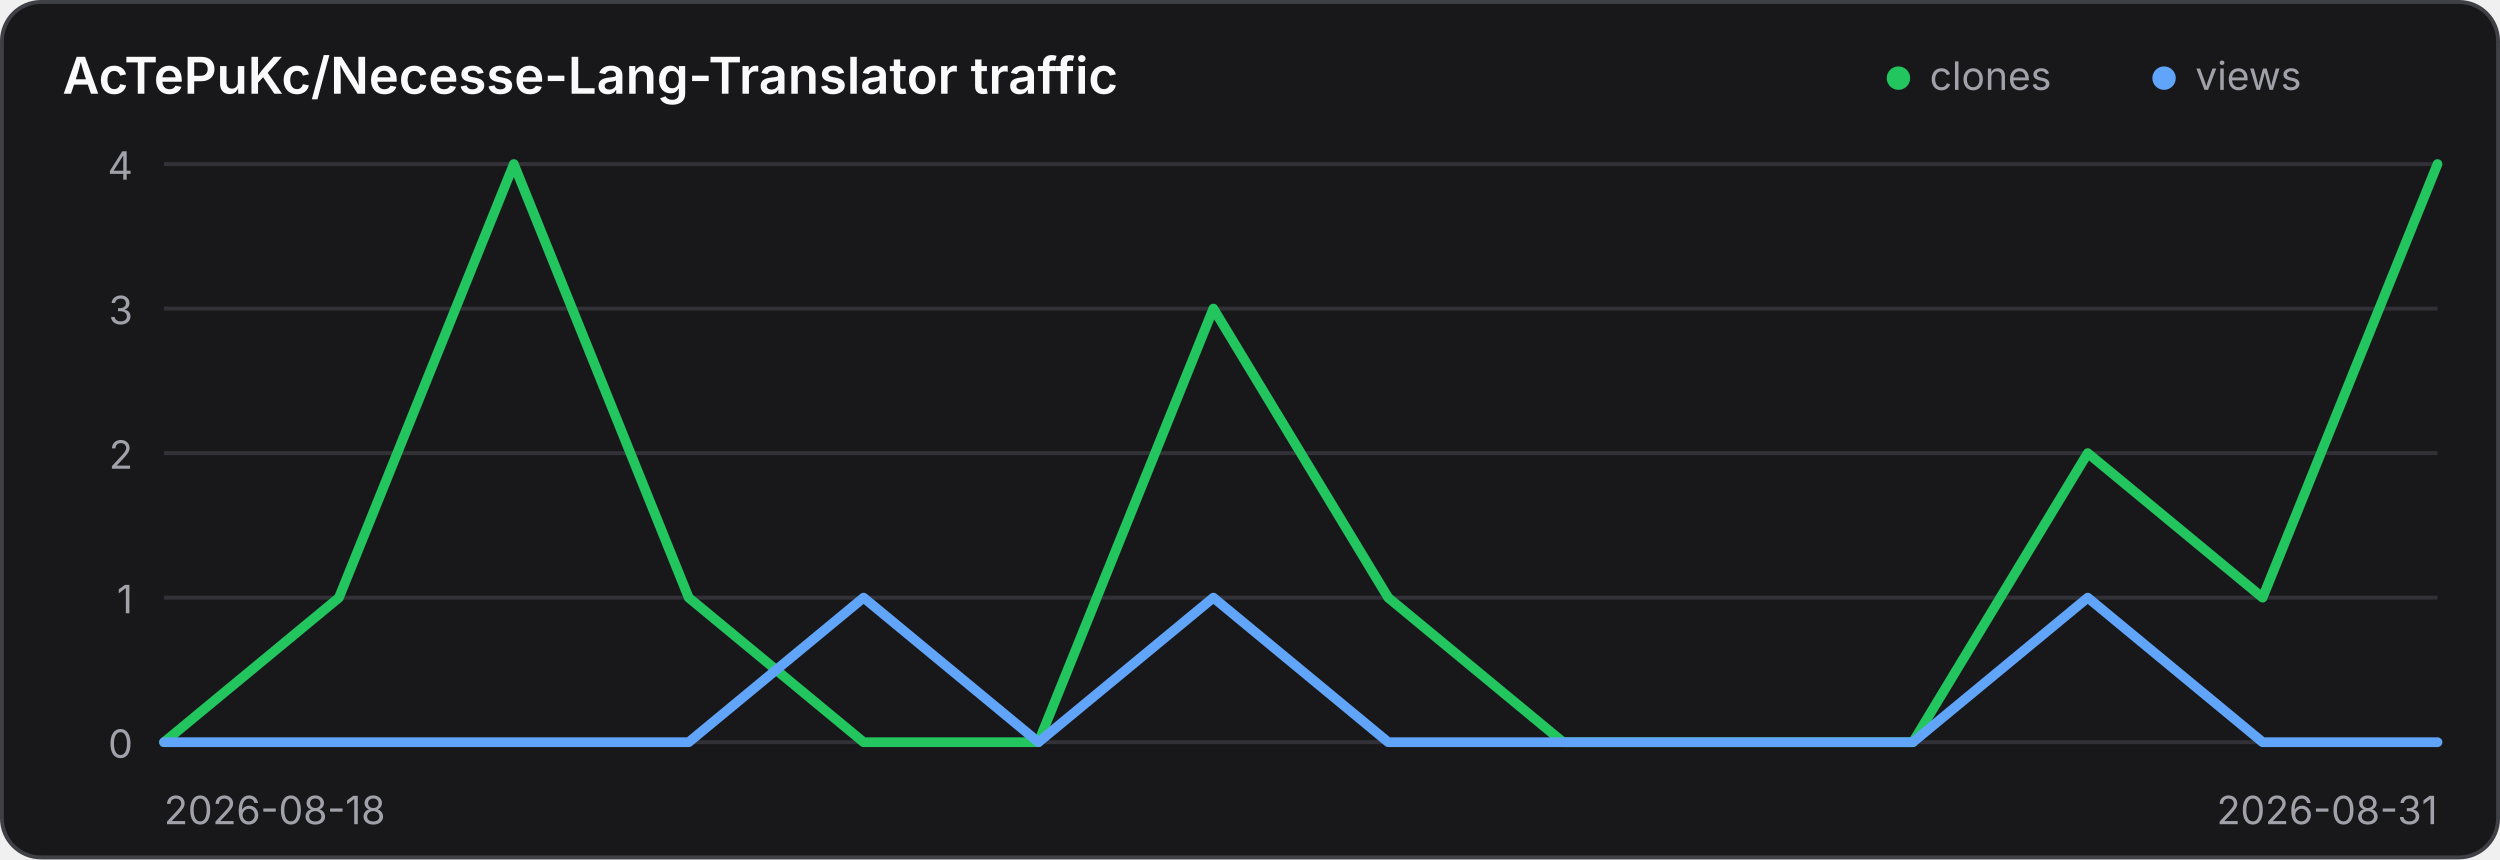
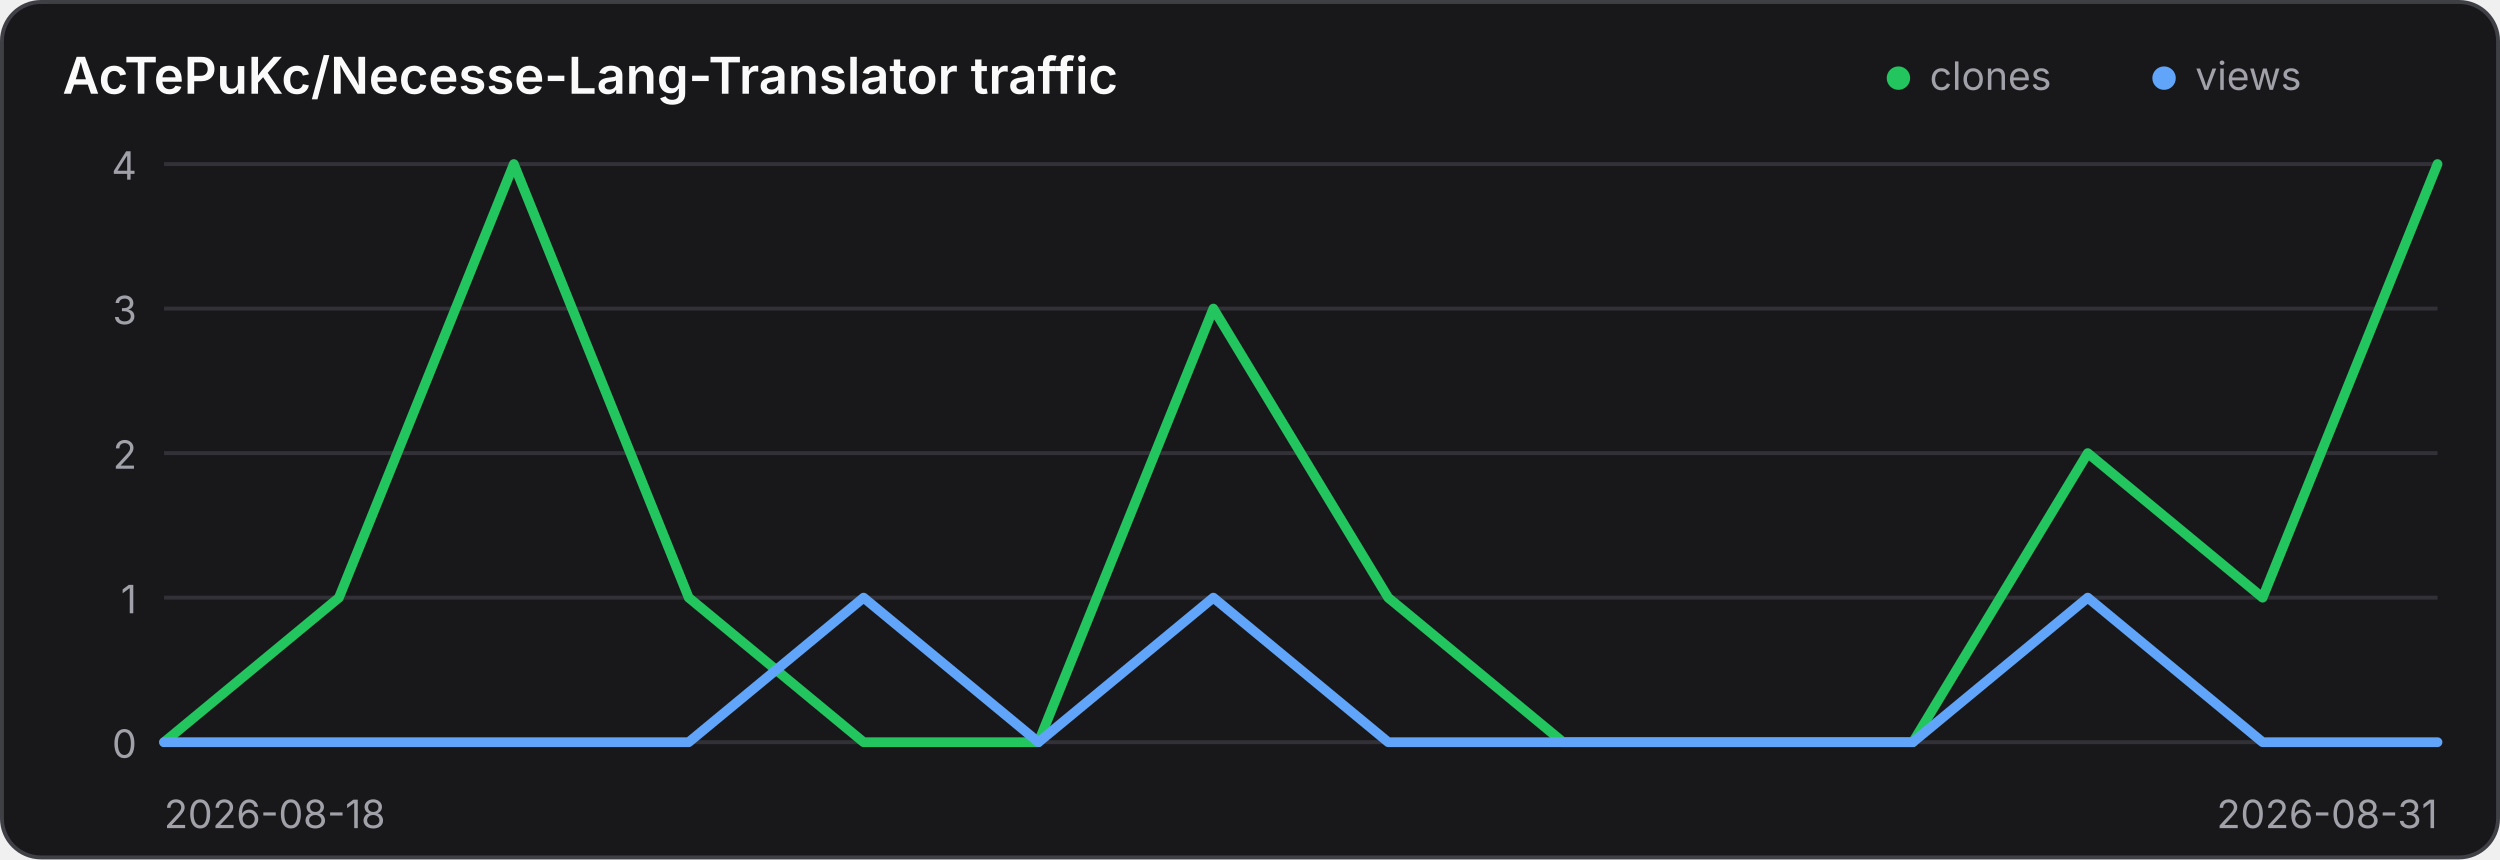
<svg xmlns="http://www.w3.org/2000/svg" width="640" height="220" viewBox="0 0 640 220" role="img" aria-label="Traffic history for AcTePuKc/Necesse-Lang-Translator">
  <style>
    .panel { fill: #18181b; stroke: #3f3f46; }
    .title { fill: #fafafa; }
    .axis { fill: #a1a1aa; font: 10px Inter,ui-sans-serif,system-ui,sans-serif; }
    .grid { stroke: #3f3f46; stroke-width: 1; opacity: .65; }
    @media (prefers-color-scheme: light) {
      .panel { fill: #ffffff; stroke: #d4d4d8; }
      .title { fill: #18181b; }
      .axis { fill: #71717a; }
      .grid { stroke: #d4d4d8; }
    }
  </style>
  <rect class="panel" x="0.5" y="0.5" width="639" height="219" rx="10" stroke-width="1" />
  <text class="title" x="16" y="24" font-family="Inter,ui-sans-serif,system-ui,sans-serif" font-size="13" font-weight="600">AcTePuKc/Necesse-Lang-Translator traffic</text>
  <circle cx="486" cy="20" r="3" fill="#22c55e" />
  <text class="axis" x="494" y="23">clones</text>
  <circle cx="554" cy="20" r="3" fill="#60a5fa" />
  <text class="axis" x="562" y="23">views</text>
  <line class="grid" x1="42" y1="42.00" x2="624" y2="42.00" />
-   <text class="axis" x="34" y="46.00" text-anchor="end">4</text>
+   <text class="axis" x="35" y="46.00" text-anchor="end">4</text>
  <line class="grid" x1="42" y1="79.00" x2="624" y2="79.00" />
-   <text class="axis" x="34" y="83.00" text-anchor="end">3</text>
+   <text class="axis" x="35" y="83.00" text-anchor="end">3</text>
  <line class="grid" x1="42" y1="116.00" x2="624" y2="116.00" />
-   <text class="axis" x="34" y="120.00" text-anchor="end">2</text>
+   <text class="axis" x="35" y="120.00" text-anchor="end">2</text>
  <line class="grid" x1="42" y1="153.00" x2="624" y2="153.00" />
-   <text class="axis" x="34" y="157.00" text-anchor="end">1</text>
+   <text class="axis" x="35" y="157.00" text-anchor="end">1</text>
  <line class="grid" x1="42" y1="190.00" x2="624" y2="190.00" />
-   <text class="axis" x="34" y="194.00" text-anchor="end">0</text>
+   <text class="axis" x="35" y="194.00" text-anchor="end">0</text>
  <polyline points="42.00,190.00 86.77,153.00 131.54,42.00 176.31,153.00 221.08,190.00 265.85,190.00 310.62,79.00 355.38,153.00 400.15,190.00 444.92,190.00 489.69,190.00 534.46,116.00 579.23,153.00 624.00,42.00" fill="none" stroke="#22c55e" stroke-width="2.5" stroke-linecap="round" stroke-linejoin="round" />
  <polyline points="42.00,190.00 86.77,190.00 131.54,190.00 176.31,190.00 221.08,153.00 265.85,190.00 310.62,153.00 355.38,190.00 400.15,190.00 444.92,190.00 489.69,190.00 534.46,153.00 579.23,190.00 624.00,190.00" fill="none" stroke="#60a5fa" stroke-width="2.5" stroke-linecap="round" stroke-linejoin="round" />
-   <text class="axis" x="42" y="211">2026-08-18</text>
-   <text class="axis" x="624" y="211" text-anchor="end">2026-08-31</text>
+   <text class="axis" x="42" y="212">2026-08-18</text>
+   <text class="axis" x="624" y="212" text-anchor="end">2026-08-31</text>
</svg>
